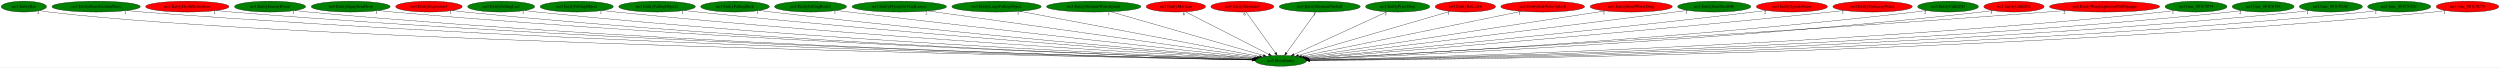
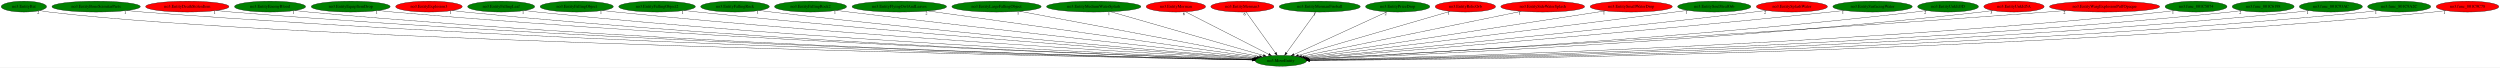
<svg xmlns="http://www.w3.org/2000/svg" xmlns:xlink="http://www.w3.org/1999/xlink" width="8307pt" height="224pt" viewBox="0.00 0.00 8307.38 224.00">
  <g id="graph0" class="graph" transform="scale(1 1) rotate(0) translate(4 220)">
    <polygon fill="white" stroke="transparent" points="-4,4 -4,-220 8303.38,-220 8303.38,4 -4,4" />
    <g id="node1" class="node">
      <ellipse fill="green" stroke="black" cx="4252.39" cy="-18" rx="85.29" ry="18" />
      <text text-anchor="middle" x="4252.39" y="-14.3" font-family="Times,serif" font-size="14.00">no3.MoveEntity</text>
    </g>
    <g id="node2" class="node">
      <g id="a_node2">
        <a xlink:href="no3.EntityBat.svg" xlink:title="no3.EntityBat">
          <ellipse fill="green" stroke="black" cx="75.39" cy="-198" rx="75.29" ry="18" />
          <text text-anchor="middle" x="75.39" y="-194.3" font-family="Times,serif" font-size="14.00">no3.EntityBat</text>
        </a>
      </g>
    </g>
    <g id="edge1" class="edge">
      <path fill="none" stroke="black" d="M128.06,-185C138.4,-183.02 149.2,-181.22 159.39,-180 970.4,-82.62 3621.82,-30.36 4157.53,-20.66" />
      <polygon fill="black" stroke="black" points="4157.98,-24.15 4167.91,-20.47 4157.85,-17.16 4157.98,-24.15" />
      <text text-anchor="middle" x="123.06" y="-173.8" font-family="Times,serif" font-size="14.00">2</text>
    </g>
    <g id="node3" class="node">
      <g id="a_node3">
        <a xlink:href="no3.EntityBoneScimitarParts.svg" xlink:title="no3.EntityBoneScimitarParts">
          <ellipse fill="green" stroke="black" cx="315.39" cy="-198" rx="146.77" ry="18" />
          <text text-anchor="middle" x="315.39" y="-194.3" font-family="Times,serif" font-size="14.00">no3.EntityBoneScimitarParts</text>
        </a>
      </g>
    </g>
    <g id="edge2" class="edge">
      <path fill="none" stroke="black" d="M416.84,-184.96C434.99,-183.09 453.74,-181.34 471.39,-180 1937.65,-69.01 3730.01,-29.03 4157.62,-20.73" />
      <polygon fill="black" stroke="black" points="4157.83,-24.23 4167.76,-20.54 4157.7,-17.23 4157.83,-24.23" />
      <text text-anchor="middle" x="411.84" y="-173.76" font-family="Times,serif" font-size="14.00">1</text>
    </g>
    <g id="node4" class="node">
      <g id="a_node4">
        <a xlink:href="no3.EntityDeathStolenItem.svg" xlink:title="no3.EntityDeathStolenItem">
          <ellipse fill="red" stroke="black" cx="618.39" cy="-198" rx="138.38" ry="18" />
          <text text-anchor="middle" x="618.39" y="-194.3" font-family="Times,serif" font-size="14.00">no3.EntityDeathStolenItem</text>
        </a>
      </g>
    </g>
    <g id="edge3" class="edge">
      <path fill="none" stroke="black" d="M714.63,-184.98C731.85,-183.11 749.64,-181.35 766.39,-180 2109.82,-71.95 3750.78,-30.11 4157.73,-21" />
      <polygon fill="black" stroke="black" points="4158.06,-24.5 4167.97,-20.77 4157.9,-17.5 4158.06,-24.5" />
      <text text-anchor="middle" x="709.63" y="-173.78" font-family="Times,serif" font-size="14.00">1</text>
    </g>
    <g id="node5" class="node">
      <g id="a_node5">
        <a xlink:href="no3.EntityEnemyBlood.svg" xlink:title="no3.EntityEnemyBlood">
          <ellipse fill="green" stroke="black" cx="893.39" cy="-198" rx="118.08" ry="18" />
          <text text-anchor="middle" x="893.39" y="-194.3" font-family="Times,serif" font-size="14.00">no3.EntityEnemyBlood</text>
        </a>
      </g>
    </g>
    <g id="edge4" class="edge">
      <path fill="none" stroke="black" d="M975.91,-185.03C991.01,-183.12 1006.66,-181.34 1021.39,-180 2258.39,-67.23 3769.54,-29.14 4157.91,-20.87" />
      <polygon fill="black" stroke="black" points="4158.05,-24.37 4167.97,-20.65 4157.9,-17.37 4158.05,-24.37" />
      <text text-anchor="middle" x="970.91" y="-173.83" font-family="Times,serif" font-size="14.00">1</text>
    </g>
    <g id="node6" class="node">
      <g id="a_node6">
        <a xlink:href="no3.EntityEquipItemDrop.svg" xlink:title="no3.EntityEquipItemDrop">
          <ellipse fill="green" stroke="black" cx="1161.39" cy="-198" rx="131.08" ry="18" />
          <text text-anchor="middle" x="1161.39" y="-194.3" font-family="Times,serif" font-size="14.00">no3.EntityEquipItemDrop</text>
        </a>
      </g>
    </g>
    <g id="edge5" class="edge">
      <path fill="none" stroke="black" d="M1253.08,-185.06C1269.48,-183.18 1286.43,-181.4 1302.39,-180 2424.63,-81.83 3792.6,-33.6 4158.64,-21.88" />
      <polygon fill="black" stroke="black" points="4158.78,-25.38 4168.66,-21.56 4158.55,-18.38 4158.78,-25.38" />
      <text text-anchor="middle" x="1248.08" y="-173.86" font-family="Times,serif" font-size="14.00">1</text>
    </g>
    <g id="node7" class="node">
      <g id="a_node7">
        <a xlink:href="no3.EntityExplosion3.svg" xlink:title="no3.EntityExplosion3">
          <ellipse fill="red" stroke="black" cx="1421.39" cy="-198" rx="110.48" ry="18" />
          <text text-anchor="middle" x="1421.39" y="-194.3" font-family="Times,serif" font-size="14.00">no3.EntityExplosion3</text>
        </a>
      </g>
    </g>
    <g id="edge6" class="edge">
      <path fill="none" stroke="black" d="M1498.74,-185.1C1512.91,-183.19 1527.58,-181.39 1541.39,-180 2564.28,-77.34 3811.34,-32.76 4158.71,-21.8" />
      <polygon fill="black" stroke="black" points="4158.84,-25.3 4168.72,-21.48 4158.62,-18.3 4158.84,-25.3" />
      <text text-anchor="middle" x="1493.74" y="-173.9" font-family="Times,serif" font-size="14.00">1</text>
    </g>
    <g id="node8" class="node">
      <g id="a_node8">
        <a xlink:href="no3.EntityFallingLeaf.svg" xlink:title="no3.EntityFallingLeaf">
          <ellipse fill="green" stroke="black" cx="1661.39" cy="-198" rx="111.28" ry="18" />
          <text text-anchor="middle" x="1661.39" y="-194.3" font-family="Times,serif" font-size="14.00">no3.EntityFallingLeaf</text>
        </a>
      </g>
    </g>
    <g id="edge7" class="edge">
      <path fill="none" stroke="black" d="M1739.07,-185.12C1753.13,-183.22 1767.68,-181.42 1781.39,-180 2705.99,-84.52 3831.42,-35.48 4158.89,-22.54" />
      <polygon fill="black" stroke="black" points="4159.42,-26.02 4169.28,-22.13 4159.15,-19.03 4159.42,-26.02" />
      <text text-anchor="middle" x="1734.07" y="-173.92" font-family="Times,serif" font-size="14.00">1</text>
    </g>
    <g id="node9" class="node">
      <g id="a_node9">
        <a xlink:href="no3.EntityFallingObject.svg" xlink:title="no3.EntityFallingObject">
          <ellipse fill="green" stroke="black" cx="1912.39" cy="-198" rx="121.58" ry="18" />
          <text text-anchor="middle" x="1912.39" y="-194.3" font-family="Times,serif" font-size="14.00">no3.EntityFallingObject</text>
        </a>
      </g>
    </g>
    <g id="edge8" class="edge">
      <path fill="none" stroke="black" d="M1997.93,-185.2C2013.06,-183.31 2028.68,-181.49 2043.39,-180 2863.06,-97.01 3858.02,-40.16 4160.72,-23.83" />
      <polygon fill="black" stroke="black" points="4160.96,-27.32 4170.76,-23.29 4160.59,-20.33 4160.96,-27.32" />
      <text text-anchor="middle" x="1992.93" y="-174" font-family="Times,serif" font-size="14.00">1</text>
    </g>
    <g id="node10" class="node">
      <g id="a_node10">
        <a xlink:href="no3.EntityFallingObject2.svg" xlink:title="no3.EntityFallingObject2">
          <ellipse fill="green" stroke="black" cx="2179.39" cy="-198" rx="127.28" ry="18" />
          <text text-anchor="middle" x="2179.39" y="-194.3" font-family="Times,serif" font-size="14.00">no3.EntityFallingObject2</text>
        </a>
      </g>
    </g>
    <g id="edge9" class="edge">
      <path fill="none" stroke="black" d="M2269.31,-185.23C2284.67,-183.37 2300.48,-181.55 2315.39,-180 3025.77,-106.11 3885.55,-44.35 4162.11,-25.17" />
      <polygon fill="black" stroke="black" points="4162.75,-28.63 4172.48,-24.45 4162.27,-21.65 4162.75,-28.63" />
      <text text-anchor="middle" x="2264.31" y="-174.03" font-family="Times,serif" font-size="14.00">1</text>
    </g>
    <g id="node11" class="node">
      <g id="a_node11">
        <a xlink:href="no3.EntityFallingRock.svg" xlink:title="no3.EntityFallingRock">
          <ellipse fill="green" stroke="black" cx="2438.39" cy="-198" rx="113.98" ry="18" />
          <text text-anchor="middle" x="2438.39" y="-194.3" font-family="Times,serif" font-size="14.00">no3.EntityFallingRock</text>
        </a>
      </g>
    </g>
    <g id="edge10" class="edge">
      <path fill="none" stroke="black" d="M2519.05,-185.26C2532.83,-183.39 2547.01,-181.57 2560.39,-180 3172.85,-108.22 3912.9,-46.35 4164.1,-26.04" />
      <polygon fill="black" stroke="black" points="4164.58,-29.51 4174.26,-25.21 4164.01,-22.53 4164.58,-29.51" />
      <text text-anchor="middle" x="2514.05" y="-174.06" font-family="Times,serif" font-size="14.00">1</text>
    </g>
    <g id="node12" class="node">
      <g id="a_node12">
        <a xlink:href="no3.EntityFallingRock2.svg" xlink:title="no3.EntityFallingRock2">
          <ellipse fill="green" stroke="black" cx="2689.39" cy="-198" rx="119.68" ry="18" />
          <text text-anchor="middle" x="2689.39" y="-194.3" font-family="Times,serif" font-size="14.00">no3.EntityFallingRock2</text>
        </a>
      </g>
    </g>
    <g id="edge11" class="edge">
      <path fill="none" stroke="black" d="M2775.41,-185.43C2789.76,-183.57 2804.49,-181.7 2818.39,-180 3330.32,-117.54 3946.19,-51.42 4167.82,-27.92" />
      <polygon fill="black" stroke="black" points="4168.5,-31.37 4178.07,-26.83 4167.76,-24.41 4168.5,-31.37" />
      <text text-anchor="middle" x="2770.41" y="-174.23" font-family="Times,serif" font-size="14.00">1</text>
    </g>
    <g id="node13" class="node">
      <g id="a_node13">
        <a xlink:href="no3.EntityFlyingOwlAndLeaves.svg" xlink:title="no3.EntityFlyingOwlAndLeaves">
          <ellipse fill="green" stroke="black" cx="2984.39" cy="-198" rx="157.07" ry="18" />
          <text text-anchor="middle" x="2984.39" y="-194.3" font-family="Times,serif" font-size="14.00">no3.EntityFlyingOwlAndLeaves</text>
        </a>
      </g>
    </g>
    <g id="edge12" class="edge">
      <path fill="none" stroke="black" d="M3079.44,-183.66C3320.31,-149.85 3951.27,-61.27 4173.53,-30.07" />
      <polygon fill="black" stroke="black" points="4174.07,-33.53 4183.49,-28.67 4173.1,-26.6 4174.07,-33.53" />
      <text text-anchor="middle" x="3074.44" y="-172.46" font-family="Times,serif" font-size="14.00">2</text>
    </g>
    <g id="node14" class="node">
      <g id="a_node14">
        <a xlink:href="no3.EntityLargeFallingObject.svg" xlink:title="no3.EntityLargeFallingObject">
          <ellipse fill="green" stroke="black" cx="3307.39" cy="-198" rx="148.37" ry="18" />
          <text text-anchor="middle" x="3307.39" y="-194.3" font-family="Times,serif" font-size="14.00">no3.EntityLargeFallingObject</text>
        </a>
      </g>
    </g>
    <g id="edge13" class="edge">
      <path fill="none" stroke="black" d="M3383.93,-182.58C3563.04,-148.85 4007.43,-65.14 4181.17,-32.42" />
      <polygon fill="black" stroke="black" points="4182.05,-35.81 4191.23,-30.52 4180.75,-28.93 4182.05,-35.81" />
      <text text-anchor="middle" x="3378.93" y="-171.38" font-family="Times,serif" font-size="14.00">1</text>
    </g>
    <g id="node15" class="node">
      <g id="a_node15">
        <a xlink:href="no3.EntityMediumWaterSplash.svg" xlink:title="no3.EntityMediumWaterSplash">
          <ellipse fill="green" stroke="black" cx="3630.39" cy="-198" rx="156.77" ry="18" />
          <text text-anchor="middle" x="3630.39" y="-194.3" font-family="Times,serif" font-size="14.00">no3.EntityMediumWaterSplash</text>
        </a>
      </g>
    </g>
    <g id="edge14" class="edge">
      <path fill="none" stroke="black" d="M3685.87,-181.13C3803.01,-147.6 4074.65,-69.87 4194.17,-35.66" />
      <polygon fill="black" stroke="black" points="4195.23,-39 4203.89,-32.88 4193.31,-32.27 4195.23,-39" />
      <text text-anchor="middle" x="3680.87" y="-169.93" font-family="Times,serif" font-size="14.00">1</text>
    </g>
    <g id="node16" class="node">
      <g id="a_node16">
        <a xlink:href="no3.EntityMerman.svg" xlink:title="no3.EntityMerman">
          <ellipse fill="red" stroke="black" cx="3903.39" cy="-198" rx="98.58" ry="18" />
          <text text-anchor="middle" x="3903.39" y="-194.3" font-family="Times,serif" font-size="14.00">no3.EntityMerman</text>
        </a>
      </g>
    </g>
    <g id="edge15" class="edge">
      <path fill="none" stroke="black" d="M3934.98,-180.89C3998.57,-148.46 4141.93,-75.34 4212.13,-39.54" />
      <polygon fill="black" stroke="black" points="4213.81,-42.61 4221.13,-34.95 4210.63,-36.37 4213.81,-42.61" />
      <text text-anchor="middle" x="3929.98" y="-169.69" font-family="Times,serif" font-size="14.00">6</text>
    </g>
    <g id="node17" class="node">
      <g id="a_node17">
        <a xlink:href="no3.EntityMerman3.svg" xlink:title="no3.EntityMerman3">
          <ellipse fill="red" stroke="black" cx="4124.39" cy="-198" rx="104.78" ry="18" />
          <text text-anchor="middle" x="4124.39" y="-194.3" font-family="Times,serif" font-size="14.00">no3.EntityMerman3</text>
        </a>
      </g>
    </g>
    <g id="edge16" class="edge">
      <path fill="none" stroke="black" d="M4136.67,-179.93C4159.32,-148.43 4207.78,-81.03 4234.24,-44.24" />
      <polygon fill="black" stroke="black" points="4237.16,-46.18 4240.16,-36.02 4231.48,-42.09 4237.16,-46.18" />
      <text text-anchor="middle" x="4131.67" y="-168.73" font-family="Times,serif" font-size="14.00">6</text>
    </g>
    <g id="node18" class="node">
      <g id="a_node18">
        <a xlink:href="no3.EntityMermanFireball.svg" xlink:title="no3.EntityMermanFireball">
          <ellipse fill="green" stroke="black" cx="4381.39" cy="-198" rx="134.58" ry="18" />
          <text text-anchor="middle" x="4381.39" y="-194.3" font-family="Times,serif" font-size="14.00">no3.EntityMermanFireball</text>
        </a>
      </g>
    </g>
    <g id="edge17" class="edge">
      <path fill="none" stroke="black" d="M4369.02,-179.93C4346.2,-148.43 4297.35,-81.03 4270.69,-44.24" />
      <polygon fill="black" stroke="black" points="4273.43,-42.06 4264.72,-36.02 4267.76,-46.17 4273.43,-42.06" />
      <text text-anchor="middle" x="4364.02" y="-168.73" font-family="Times,serif" font-size="14.00">1</text>
    </g>
    <g id="node19" class="node">
      <g id="a_node19">
        <a xlink:href="no3.EntityPrizeDrop.svg" xlink:title="no3.EntityPrizeDrop">
          <ellipse fill="green" stroke="black" cx="4640.39" cy="-198" rx="106.68" ry="18" />
          <text text-anchor="middle" x="4640.39" y="-194.3" font-family="Times,serif" font-size="14.00">no3.EntityPrizeDrop</text>
        </a>
      </g>
    </g>
    <g id="edge18" class="edge">
      <path fill="none" stroke="black" d="M4605.28,-180.89C4534.17,-148.27 4373.33,-74.48 4295.8,-38.91" />
      <polygon fill="black" stroke="black" points="4296.87,-35.55 4286.32,-34.56 4293.95,-41.92 4296.87,-35.55" />
      <text text-anchor="middle" x="4600.28" y="-169.69" font-family="Times,serif" font-size="14.00">2</text>
    </g>
    <g id="node20" class="node">
      <g id="a_node20">
        <a xlink:href="no3.EntityRelicOrb.svg" xlink:title="no3.EntityRelicOrb">
          <ellipse fill="red" stroke="black" cx="4865.39" cy="-198" rx="100.18" ry="18" />
          <text text-anchor="middle" x="4865.39" y="-194.3" font-family="Times,serif" font-size="14.00">no3.EntityRelicOrb</text>
        </a>
      </g>
    </g>
    <g id="edge19" class="edge">
      <path fill="none" stroke="black" d="M4814.97,-182.36C4702.15,-149.6 4429.91,-70.55 4310.35,-35.83" />
      <polygon fill="black" stroke="black" points="4311.22,-32.44 4300.64,-33.01 4309.26,-39.16 4311.22,-32.44" />
      <text text-anchor="middle" x="4809.97" y="-171.16" font-family="Times,serif" font-size="14.00">1</text>
    </g>
    <g id="node21" class="node">
      <g id="a_node21">
        <a xlink:href="no3.EntitySideWaterSplash.svg" xlink:title="no3.EntitySideWaterSplash">
          <ellipse fill="red" stroke="black" cx="5122.39" cy="-198" rx="139.18" ry="18" />
          <text text-anchor="middle" x="5122.39" y="-194.3" font-family="Times,serif" font-size="14.00">no3.EntitySideWaterSplash</text>
        </a>
      </g>
    </g>
    <g id="edge20" class="edge">
      <path fill="none" stroke="black" d="M5051.2,-182.43C4886.93,-148.82 4483.13,-66.21 4321.21,-33.08" />
      <polygon fill="black" stroke="black" points="4321.86,-29.64 4311.36,-31.06 4320.46,-36.5 4321.86,-29.64" />
      <text text-anchor="middle" x="5046.2" y="-171.23" font-family="Times,serif" font-size="14.00">1</text>
    </g>
    <g id="node22" class="node">
      <g id="a_node22">
        <a xlink:href="no3.EntitySmallWaterDrop.svg" xlink:title="no3.EntitySmallWaterDrop">
          <ellipse fill="red" stroke="black" cx="5416.39" cy="-198" rx="136.48" ry="18" />
          <text text-anchor="middle" x="5416.39" y="-194.3" font-family="Times,serif" font-size="14.00">no3.EntitySmallWaterDrop</text>
        </a>
      </g>
    </g>
    <g id="edge21" class="edge">
      <path fill="none" stroke="black" d="M5330.8,-183.91C5112.55,-150.54 4537.83,-62.65 4329.34,-30.77" />
      <polygon fill="black" stroke="black" points="4329.81,-27.3 4319.4,-29.25 4328.75,-34.22 4329.81,-27.3" />
      <text text-anchor="middle" x="5325.8" y="-172.71" font-family="Times,serif" font-size="14.00">1</text>
    </g>
    <g id="node23" class="node">
      <g id="a_node23">
        <a xlink:href="no3.EntitySoulStealOrb.svg" xlink:title="no3.EntitySoulStealOrb">
          <ellipse fill="green" stroke="black" cx="5692.39" cy="-198" rx="121.58" ry="18" />
          <text text-anchor="middle" x="5692.39" y="-194.3" font-family="Times,serif" font-size="14.00">no3.EntitySoulStealOrb</text>
        </a>
      </g>
    </g>
    <g id="edge22" class="edge">
      <path fill="none" stroke="black" d="M5604.67,-185.53C5590.22,-183.67 5575.39,-181.77 5561.39,-180 5097.58,-121.38 4540.93,-53.85 4334.58,-28.92" />
      <polygon fill="black" stroke="black" points="4334.78,-25.41 4324.43,-27.69 4333.94,-32.36 4334.78,-25.41" />
      <text text-anchor="middle" x="5599.67" y="-174.33" font-family="Times,serif" font-size="14.00">1</text>
    </g>
    <g id="node24" class="node">
      <g id="a_node24">
        <a xlink:href="no3.EntitySplashWater.svg" xlink:title="no3.EntitySplashWater">
          <ellipse fill="red" stroke="black" cx="5950.39" cy="-198" rx="118.08" ry="18" />
          <text text-anchor="middle" x="5950.39" y="-194.3" font-family="Times,serif" font-size="14.00">no3.EntitySplashWater</text>
        </a>
      </g>
    </g>
    <g id="edge23" class="edge">
      <path fill="none" stroke="black" d="M5866.07,-185.34C5851.84,-183.48 5837.2,-181.63 5823.39,-180 5258.31,-113.24 4576.93,-48.91 4339.22,-26.95" />
      <polygon fill="black" stroke="black" points="4339.19,-23.43 4328.91,-26 4338.55,-30.4 4339.19,-23.43" />
      <text text-anchor="middle" x="5861.07" y="-174.14" font-family="Times,serif" font-size="14.00">2</text>
    </g>
    <g id="node25" class="node">
      <g id="a_node25">
        <a xlink:href="no3.EntitySurfacingWater.svg" xlink:title="no3.EntitySurfacingWater">
-           <ellipse fill="red" stroke="black" cx="6218.39" cy="-198" rx="131.88" ry="18" />
+           <ellipse fill="green" stroke="black" cx="6218.39" cy="-198" rx="131.88" ry="18" />
          <text text-anchor="middle" x="6218.39" y="-194.3" font-family="Times,serif" font-size="14.00">no3.EntitySurfacingWater</text>
        </a>
      </g>
    </g>
    <g id="edge24" class="edge">
      <path fill="none" stroke="black" d="M6124.77,-185.29C6108.97,-183.43 6092.72,-181.6 6077.39,-180 5411.28,-110.48 4606.28,-46.4 4341.51,-25.85" />
      <polygon fill="black" stroke="black" points="4341.43,-22.33 4331.19,-25.04 4340.89,-29.31 4341.43,-22.33" />
      <text text-anchor="middle" x="6119.77" y="-174.09" font-family="Times,serif" font-size="14.00">1</text>
    </g>
    <g id="node26" class="node">
      <g id="a_node26">
        <a xlink:href="no3.EntityUnkId3D.svg" xlink:title="no3.EntityUnkId3D">
          <ellipse fill="green" stroke="black" cx="6469.39" cy="-198" rx="100.98" ry="18" />
          <text text-anchor="middle" x="6469.39" y="-194.3" font-family="Times,serif" font-size="14.00">no3.EntityUnkId3D</text>
        </a>
      </g>
    </g>
    <g id="edge25" class="edge">
      <path fill="none" stroke="black" d="M6398.2,-185.18C6385.31,-183.27 6371.97,-181.45 6359.39,-180 5582.76,-90.45 4639.12,-38.43 4344.65,-23.5" />
      <polygon fill="black" stroke="black" points="4344.61,-20 4334.45,-22.99 4344.26,-26.99 4344.61,-20" />
      <text text-anchor="middle" x="6393.2" y="-173.98" font-family="Times,serif" font-size="14.00">2</text>
    </g>
    <g id="node27" class="node">
      <g id="a_node27">
        <a xlink:href="no3.EntityUnkId5A.svg" xlink:title="no3.EntityUnkId5A">
          <ellipse fill="red" stroke="black" cx="6688.39" cy="-198" rx="100.18" ry="18" />
          <text text-anchor="middle" x="6688.39" y="-194.3" font-family="Times,serif" font-size="14.00">no3.EntityUnkId5A</text>
        </a>
      </g>
    </g>
    <g id="edge26" class="edge">
      <path fill="none" stroke="black" d="M6618.15,-185.14C6605.28,-183.23 6591.95,-181.41 6579.39,-180 5714.19,-82.78 4660.98,-35.3 4345.78,-22.59" />
      <polygon fill="black" stroke="black" points="4345.46,-19.07 4335.33,-22.17 4345.18,-26.06 4345.46,-19.07" />
      <text text-anchor="middle" x="6613.15" y="-173.94" font-family="Times,serif" font-size="14.00">3</text>
    </g>
    <g id="node28" class="node">
      <g id="a_node28">
        <a xlink:href="no3.EntityWargExplosionPuffOpaque.svg" xlink:title="no3.EntityWargExplosionPuffOpaque">
          <ellipse fill="red" stroke="black" cx="6989.39" cy="-198" rx="183.07" ry="18" />
          <text text-anchor="middle" x="6989.39" y="-194.3" font-family="Times,serif" font-size="14.00">no3.EntityWargExplosionPuffOpaque</text>
        </a>
      </g>
    </g>
    <g id="edge27" class="edge">
      <path fill="none" stroke="black" d="M6860.85,-185.17C6839.66,-183.35 6817.91,-181.56 6797.39,-180 5838.34,-107.22 4674.21,-42.02 4343.76,-23.95" />
      <polygon fill="black" stroke="black" points="4343.93,-20.45 4333.75,-23.4 4343.55,-27.44 4343.93,-20.45" />
      <text text-anchor="middle" x="6855.85" y="-173.97" font-family="Times,serif" font-size="14.00">2</text>
    </g>
    <g id="node29" class="node">
      <g id="a_node29">
        <a xlink:href="no3.func_801C5074.svg" xlink:title="no3.func_801C5074">
          <ellipse fill="green" stroke="black" cx="7293.39" cy="-198" rx="102.88" ry="18" />
          <text text-anchor="middle" x="7293.39" y="-194.3" font-family="Times,serif" font-size="14.00">no3.func_801C5074</text>
        </a>
      </g>
    </g>
    <g id="edge28" class="edge">
      <path fill="none" stroke="black" d="M7221.53,-185.05C7208.21,-183.13 7194.4,-181.34 7181.39,-180 6070.03,-65.38 4712.44,-28.97 4346.81,-20.9" />
      <polygon fill="black" stroke="black" points="4346.88,-17.4 4336.8,-20.68 4346.72,-24.4 4346.88,-17.4" />
      <text text-anchor="middle" x="7216.53" y="-173.85" font-family="Times,serif" font-size="14.00">1</text>
    </g>
    <g id="node30" class="node">
      <g id="a_node30">
        <a xlink:href="no3.func_801C6198.svg" xlink:title="no3.func_801C6198">
          <ellipse fill="green" stroke="black" cx="7516.39" cy="-198" rx="102.88" ry="18" />
          <text text-anchor="middle" x="7516.39" y="-194.3" font-family="Times,serif" font-size="14.00">no3.func_801C6198</text>
        </a>
      </g>
    </g>
    <g id="edge29" class="edge">
      <path fill="none" stroke="black" d="M7445.17,-185C7431.98,-183.09 7418.29,-181.31 7405.39,-180 6202.07,-57.45 4730.41,-26.54 4347.19,-20.35" />
      <polygon fill="black" stroke="black" points="4347.04,-16.85 4336.98,-20.19 4346.93,-23.85 4347.04,-16.85" />
      <text text-anchor="middle" x="7440.17" y="-173.8" font-family="Times,serif" font-size="14.00">2</text>
    </g>
    <g id="node31" class="node">
      <g id="a_node31">
        <a xlink:href="no3.func_801C93AC.svg" xlink:title="no3.func_801C93AC">
          <ellipse fill="green" stroke="black" cx="7741.39" cy="-198" rx="104.78" ry="18" />
          <text text-anchor="middle" x="7741.39" y="-194.3" font-family="Times,serif" font-size="14.00">no3.func_801C93AC</text>
        </a>
      </g>
    </g>
    <g id="edge30" class="edge">
      <path fill="none" stroke="black" d="M7668.89,-184.98C7655.46,-183.07 7641.52,-181.3 7628.39,-180 6332.64,-51.97 4746.68,-24.93 4347.17,-19.99" />
      <polygon fill="black" stroke="black" points="4347.14,-16.49 4337.1,-19.87 4347.06,-23.49 4347.14,-16.49" />
      <text text-anchor="middle" x="7663.89" y="-173.78" font-family="Times,serif" font-size="14.00">1</text>
    </g>
    <g id="node32" class="node">
      <g id="a_node32">
        <a xlink:href="no3.func_801C9A2C.svg" xlink:title="no3.func_801C9A2C">
          <ellipse fill="green" stroke="black" cx="7968.39" cy="-198" rx="104.78" ry="18" />
          <text text-anchor="middle" x="7968.39" y="-194.3" font-family="Times,serif" font-size="14.00">no3.func_801C9A2C</text>
        </a>
      </g>
    </g>
    <g id="edge31" class="edge">
      <path fill="none" stroke="black" d="M7895.89,-184.95C7882.46,-183.04 7868.52,-181.28 7855.39,-180 6465.99,-44.82 4763.95,-22.98 4347.59,-19.6" />
      <polygon fill="black" stroke="black" points="4347.43,-16.1 4337.41,-19.52 4347.38,-23.1 4347.43,-16.1" />
      <text text-anchor="middle" x="7890.89" y="-173.75" font-family="Times,serif" font-size="14.00">1</text>
    </g>
    <g id="node33" class="node">
      <g id="a_node33">
        <a xlink:href="no3.func_801C9C78.svg" xlink:title="no3.func_801C9C78">
          <ellipse fill="red" stroke="black" cx="8195.39" cy="-198" rx="103.98" ry="18" />
          <text text-anchor="middle" x="8195.39" y="-194.3" font-family="Times,serif" font-size="14.00">no3.func_801C9C78</text>
        </a>
      </g>
    </g>
    <g id="edge32" class="edge">
      <path fill="none" stroke="black" d="M8123.2,-184.96C8109.67,-183.04 8095.62,-181.27 8082.39,-180 6598.91,-37.64 4780.18,-21.14 4347.8,-19.24" />
      <polygon fill="black" stroke="black" points="4347.56,-15.74 4337.54,-19.2 4347.53,-22.74 4347.56,-15.74" />
      <text text-anchor="middle" x="8118.2" y="-173.76" font-family="Times,serif" font-size="14.00">1</text>
    </g>
  </g>
</svg>
